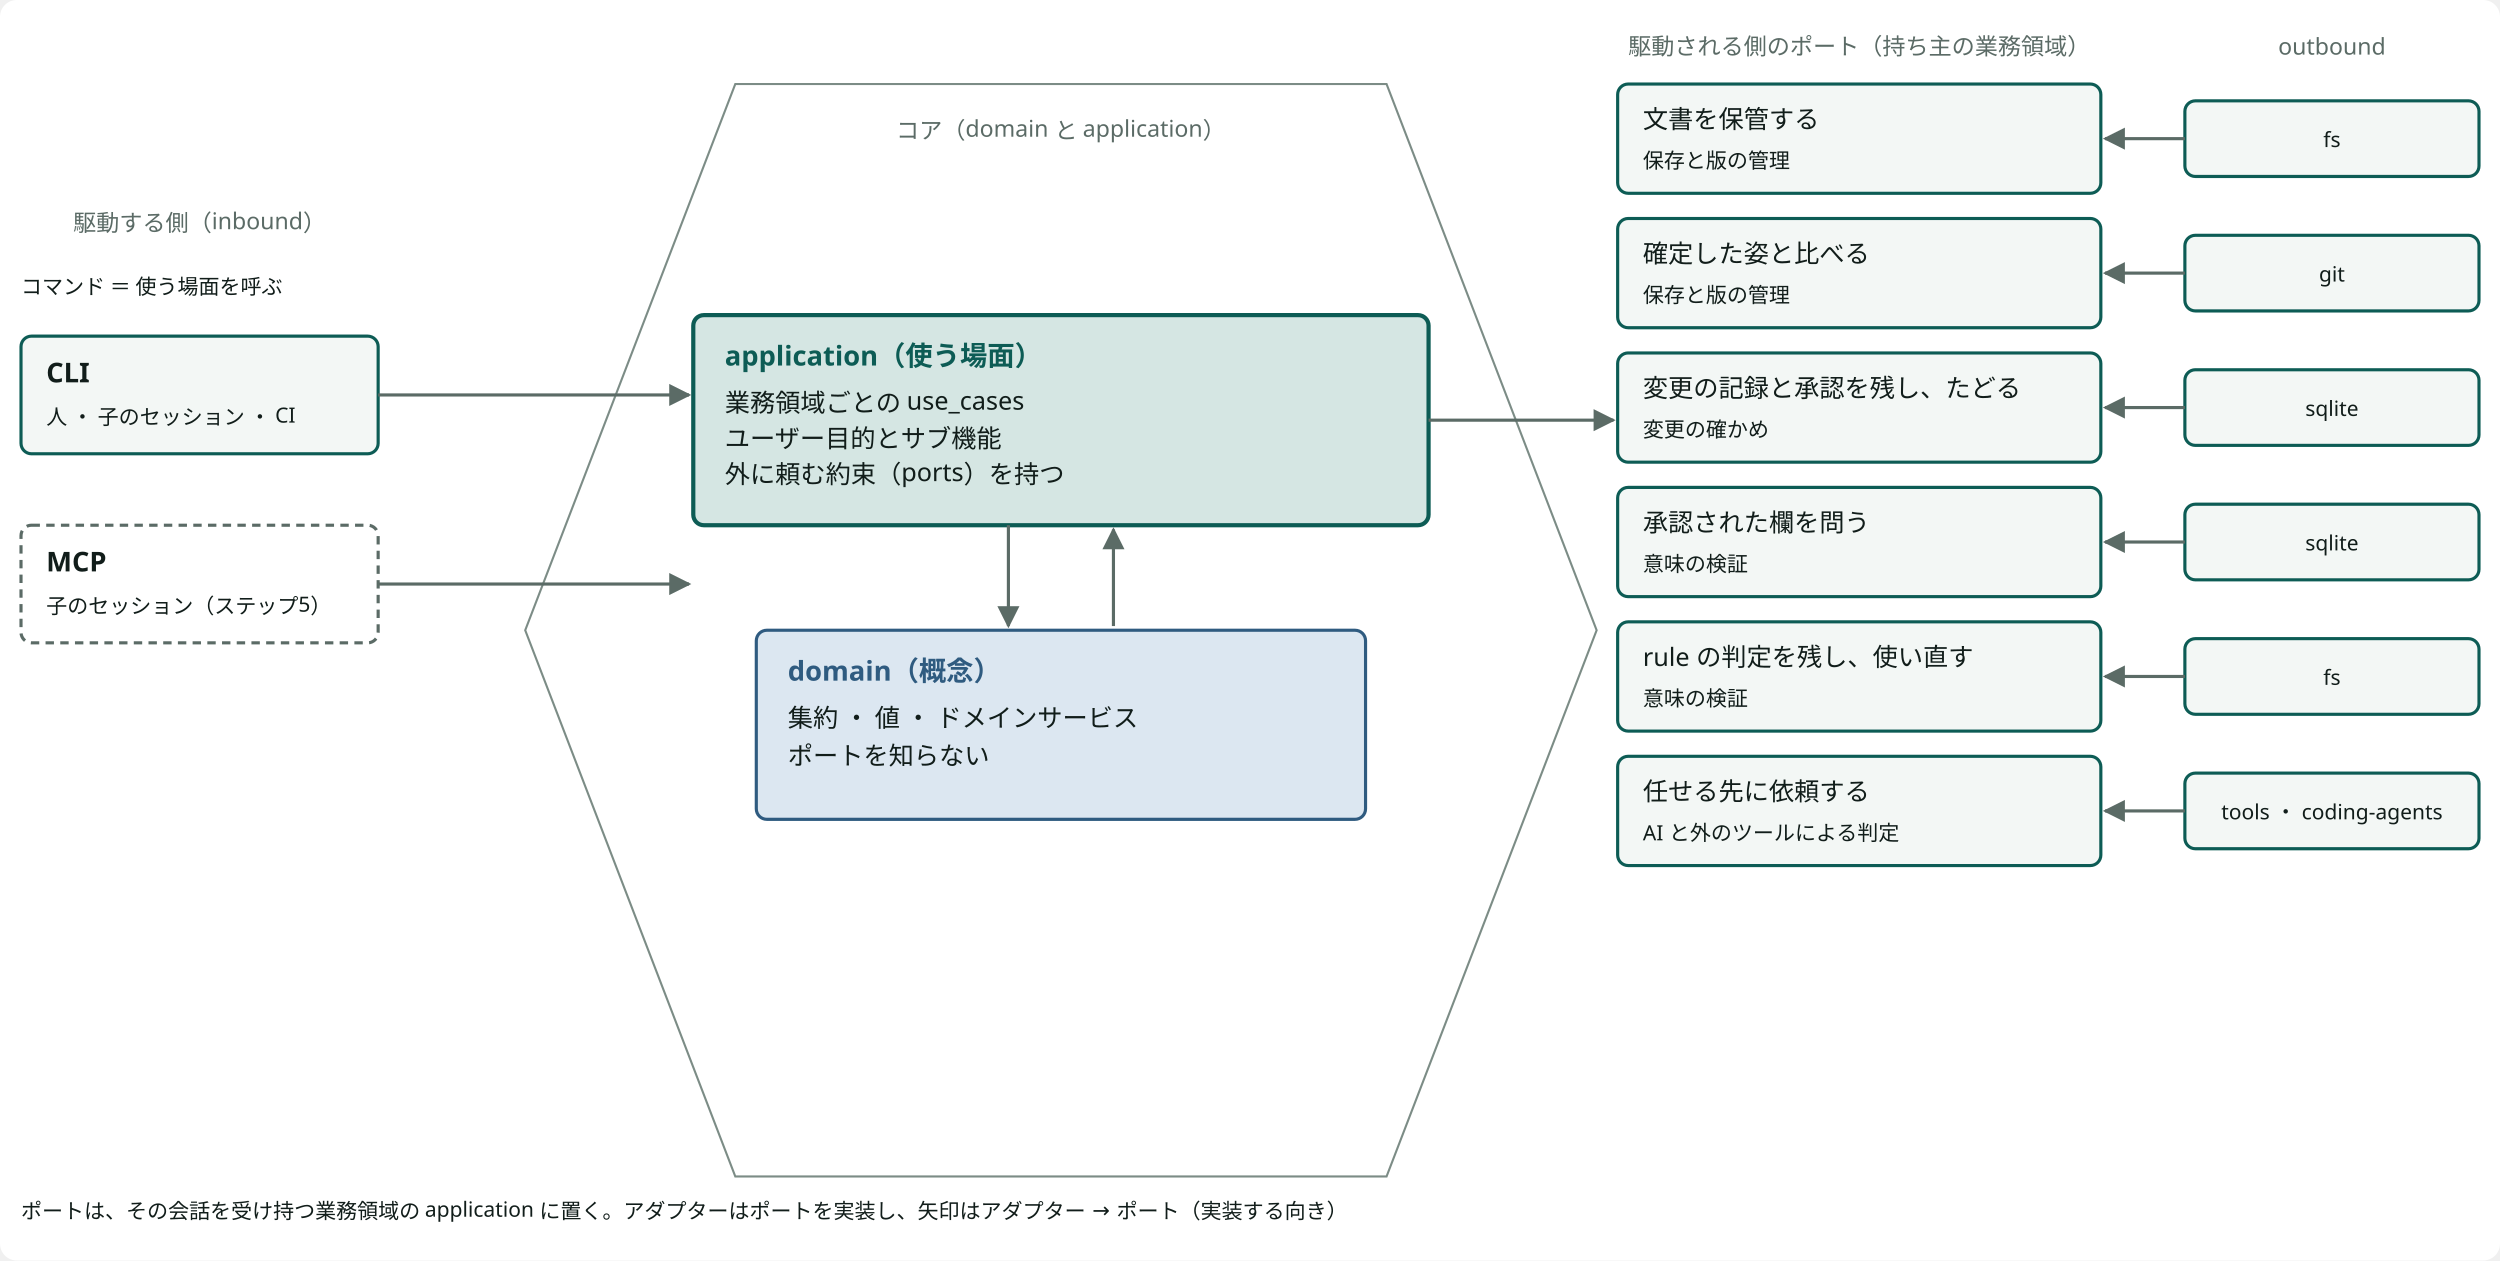
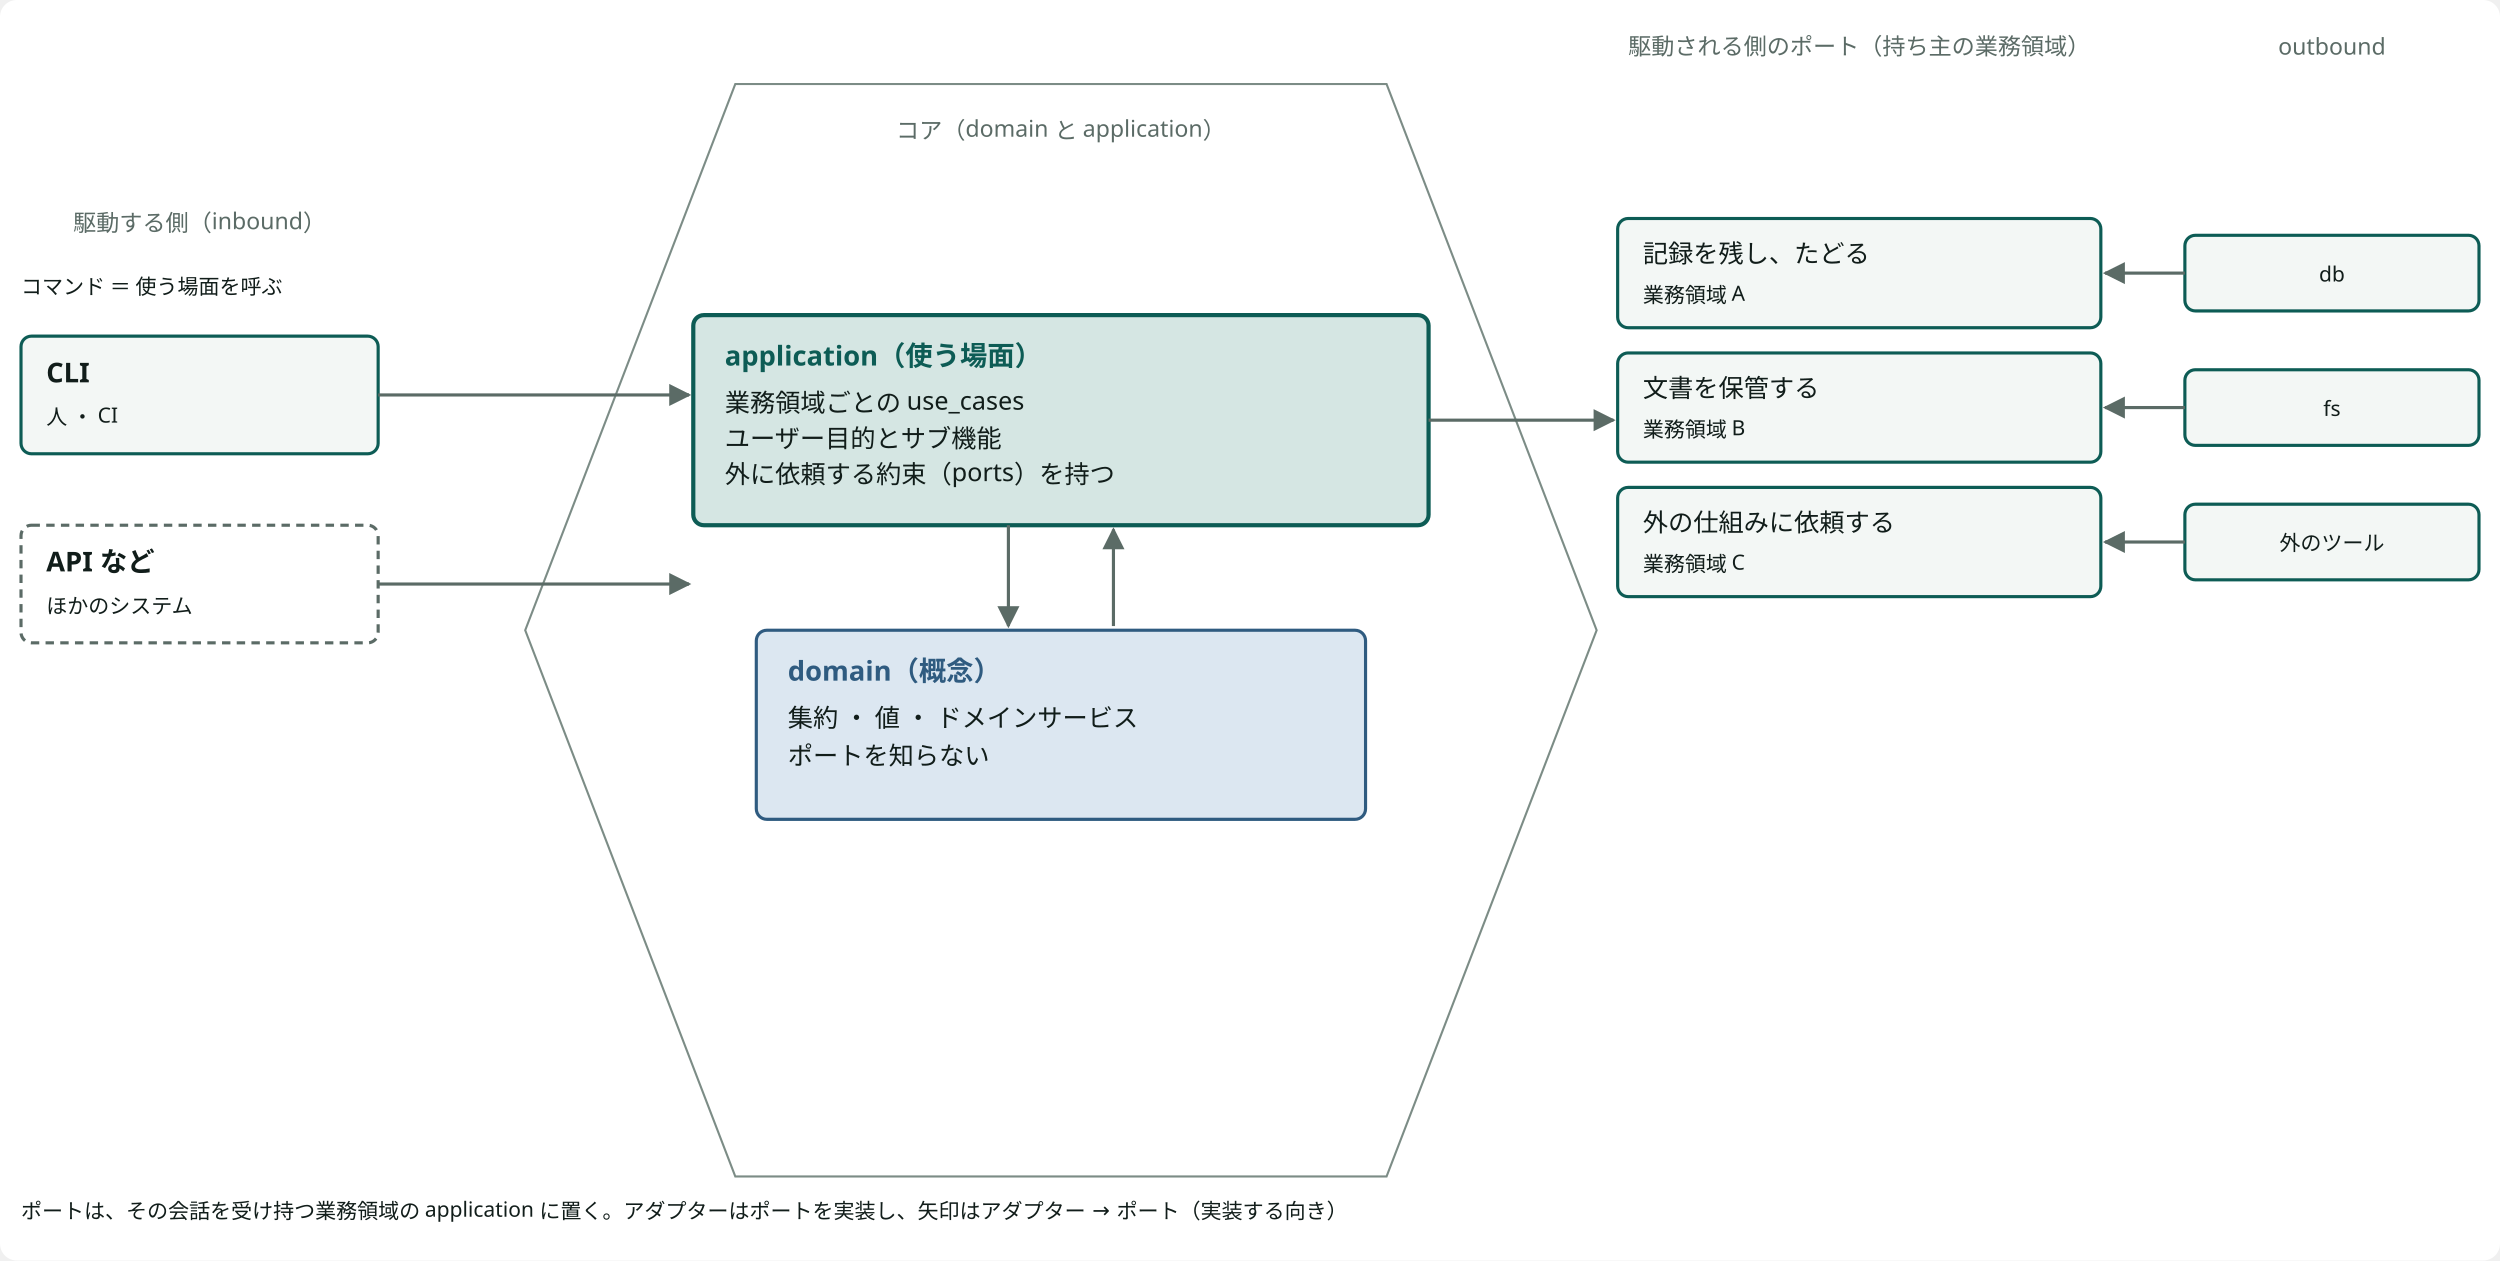
<svg viewBox="0 0 1190 600" width="100%" style="min-width:1040px;max-width:1190px;display:block;margin:0 auto" role="img" aria-label="ヘキサゴナル：駆動する側と駆動される側のポート" class="dsvg">
-   <style data-dsvg="dark">.dsvg .canvas{fill:var(--dsvg-area-fill,#FFFFFF)}.dsvg .area{fill:var(--dsvg-area-fill,#FFFFFF);stroke:var(--dsvg-line,#7C8C86)}.dsvg .note{fill:var(--dsvg-ink-soft,#5B6B66);font-size:11px}.dsvg .box.focus{fill:var(--dsvg-accent-bg,#D5E6E3);stroke:var(--dsvg-accent,#0D5C55)}.dsvg .title.focus{fill:var(--dsvg-accent,#0D5C55);font-size:13px;font-weight:700}.dsvg .label{fill:var(--dsvg-ink,#111D1A);font-size:12px}.dsvg .box.kind-2{fill:var(--dsvg-kind-2-bg,#DCE7F1);stroke:var(--dsvg-kind-2,#2F5B80)}.dsvg .title.kind-2{fill:var(--dsvg-kind-2,#2F5B80);font-size:13px;font-weight:700}.dsvg .flow{stroke:var(--dsvg-ink-soft,#5B6B66)}.dsvg .box{fill:var(--dsvg-box-fill,#F3F7F5);stroke:var(--dsvg-accent,#0D5C55)}.dsvg .title{fill:var(--dsvg-ink,#111D1A);font-size:13px;font-weight:700}.dsvg .label.small{fill:var(--dsvg-ink,#111D1A);font-size:10px}.dsvg .boundary{stroke:var(--dsvg-ink-soft,#5B6B66)}.dsvg #dsvg-55c7d94f-arrow-5B6B66 path{fill:var(--dsvg-ink-soft,#5B6B66)}@media (prefers-color-scheme:dark){:root:not([data-theme="light"]) .dsvg,.dsvg:root:not([data-theme="light"]){--dsvg-area-fill:#22302D;--dsvg-line:#62756F;--dsvg-ink-soft:#9DADA8;--dsvg-accent-bg:#173330;--dsvg-accent:#6CC9B8;--dsvg-ink:#E6EEEB;--dsvg-kind-2-bg:#182A3A;--dsvg-kind-2:#8FB8DE;--dsvg-box-fill:#16211E}}:root[data-theme="dark"] .dsvg{--dsvg-area-fill:#22302D;--dsvg-line:#62756F;--dsvg-ink-soft:#9DADA8;--dsvg-accent-bg:#173330;--dsvg-accent:#6CC9B8;--dsvg-ink:#E6EEEB;--dsvg-kind-2-bg:#182A3A;--dsvg-kind-2:#8FB8DE;--dsvg-box-fill:#16211E}</style>
+   <style data-dsvg="dark">.dsvg .canvas{fill:var(--dsvg-area-fill,#FFFFFF)}.dsvg .area{fill:var(--dsvg-area-fill,#FFFFFF);stroke:var(--dsvg-line,#7C8C86)}.dsvg .note{fill:var(--dsvg-ink-soft,#5B6B66);font-size:11px}.dsvg .box.focus{fill:var(--dsvg-accent-bg,#D5E6E3);stroke:var(--dsvg-accent,#0D5C55)}.dsvg .title.focus{fill:var(--dsvg-accent,#0D5C55);font-size:13px;font-weight:700}.dsvg .label{fill:var(--dsvg-ink,#111D1A);font-size:12px}.dsvg .box.kind-2{fill:var(--dsvg-kind-2-bg,#DCE7F1);stroke:var(--dsvg-kind-2,#2F5B80)}.dsvg .title.kind-2{fill:var(--dsvg-kind-2,#2F5B80);font-size:13px;font-weight:700}.dsvg .flow{stroke:var(--dsvg-ink-soft,#5B6B66)}.dsvg .box{fill:var(--dsvg-box-fill,#F3F7F5);stroke:var(--dsvg-accent,#0D5C55)}.dsvg .title{fill:var(--dsvg-ink,#111D1A);font-size:13px;font-weight:700}.dsvg .label.small{fill:var(--dsvg-ink,#111D1A);font-size:10px}.dsvg .boundary{stroke:var(--dsvg-ink-soft,#5B6B66)}.dsvg #dsvg-2b8fac36-arrow-5B6B66 path{fill:var(--dsvg-ink-soft,#5B6B66)}@media (prefers-color-scheme:dark){:root:not([data-theme="light"]) .dsvg,.dsvg:root:not([data-theme="light"]){--dsvg-area-fill:#22302D;--dsvg-line:#62756F;--dsvg-ink-soft:#9DADA8;--dsvg-accent-bg:#173330;--dsvg-accent:#6CC9B8;--dsvg-ink:#E6EEEB;--dsvg-kind-2-bg:#182A3A;--dsvg-kind-2:#8FB8DE;--dsvg-box-fill:#16211E}}:root[data-theme="dark"] .dsvg{--dsvg-area-fill:#22302D;--dsvg-line:#62756F;--dsvg-ink-soft:#9DADA8;--dsvg-accent-bg:#173330;--dsvg-accent:#6CC9B8;--dsvg-ink:#E6EEEB;--dsvg-kind-2-bg:#182A3A;--dsvg-kind-2:#8FB8DE;--dsvg-box-fill:#16211E}</style>
  <defs data-dsvg="marker">
-     <marker id="dsvg-55c7d94f-arrow-5B6B66" viewBox="0 0 10 10" refX="9" refY="5" markerWidth="7" markerHeight="7" orient="auto-start-reverse">
+     <marker id="dsvg-2b8fac36-arrow-5B6B66" viewBox="0 0 10 10" refX="9" refY="5" markerWidth="7" markerHeight="7" orient="auto-start-reverse">
      <path d="M0,0 L10,5 L0,10 z" fill="#5B6B66" />
    </marker>
  </defs>
  <rect data-dsvg="canvas" class="canvas" x="0.0" y="0.0" width="1190.0" height="600.0" fill="#FFFFFF" rx="8" />
  <path class="area" d="M250,300 L350,40 L660,40 L760,300 L660,560 L350,560 Z" fill="#FFFFFF" stroke="#7C8C86" stroke-width="1" />
  <text class="note" x="505" y="66" text-anchor="middle" font-family="Noto Sans JP, Hiragino Kaku Gothic ProN, sans-serif" font-size="11" fill="#5B6B66">コア（domain と application）</text>
  <rect class="box focus" x="330" y="150" width="350" height="100" fill="#D5E6E3" stroke="#0D5C55" stroke-width="2" rx="5" />
  <text class="title focus" x="345" y="174" text-anchor="start" font-family="Noto Sans JP, Hiragino Kaku Gothic ProN, sans-serif" font-size="13" font-weight="700" fill="#0D5C55">application（使う場面）</text>
  <text class="label" x="345" y="196" text-anchor="start" font-family="Noto Sans JP, Hiragino Kaku Gothic ProN, sans-serif" font-size="12" fill="#111D1A">業務領域ごとの use_cases</text>
  <text class="label" x="345" y="213" text-anchor="start" font-family="Noto Sans JP, Hiragino Kaku Gothic ProN, sans-serif" font-size="12" fill="#111D1A">ユーザー目的とサブ機能</text>
-   <text class="label" x="345" y="230" text-anchor="start" font-family="Noto Sans JP, Hiragino Kaku Gothic ProN, sans-serif" font-size="12" fill="#111D1A">外に頼む約束（ports）を持つ</text>
+   <text class="label" x="345" y="230" text-anchor="start" font-family="Noto Sans JP, Hiragino Kaku Gothic ProN, sans-serif" font-size="12" fill="#111D1A">外に依頼する約束（ports）を持つ</text>
  <rect class="box kind-2" x="360" y="300" width="290" height="90" fill="#DCE7F1" stroke="#2F5B80" stroke-width="1.5" rx="5" />
  <text class="title kind-2" x="375" y="324" text-anchor="start" font-family="Noto Sans JP, Hiragino Kaku Gothic ProN, sans-serif" font-size="13" font-weight="700" fill="#2F5B80">domain（概念）</text>
  <text class="label" x="375" y="346" text-anchor="start" font-family="Noto Sans JP, Hiragino Kaku Gothic ProN, sans-serif" font-size="12" fill="#111D1A">集約 ・ 値 ・ ドメインサービス</text>
  <text class="label" x="375" y="364" text-anchor="start" font-family="Noto Sans JP, Hiragino Kaku Gothic ProN, sans-serif" font-size="12" fill="#111D1A">ポートを知らない</text>
-   <path class="flow" d="M480,250 V298" fill="none" stroke="#5B6B66" stroke-width="1.5" marker-end="url(#dsvg-55c7d94f-arrow-5B6B66)" />
-   <path class="flow" d="M530,298 V252" fill="none" stroke="#5B6B66" stroke-width="1.5" marker-end="url(#dsvg-55c7d94f-arrow-5B6B66)" />
+   <path class="flow" d="M480,250 V298" fill="none" stroke="#5B6B66" stroke-width="1.5" marker-end="url(#dsvg-2b8fac36-arrow-5B6B66)" />
+   <path class="flow" d="M530,298 V252" fill="none" stroke="#5B6B66" stroke-width="1.5" marker-end="url(#dsvg-2b8fac36-arrow-5B6B66)" />
  <text class="note" x="95" y="110" text-anchor="middle" font-family="Noto Sans JP, Hiragino Kaku Gothic ProN, sans-serif" font-size="11" fill="#5B6B66">駆動する側（inbound）</text>
  <rect class="box" x="10" y="160" width="170" height="56" fill="#F3F7F5" stroke="#0D5C55" stroke-width="1.5" rx="5" />
  <text class="title" x="22" y="182" text-anchor="start" font-family="Noto Sans JP, Hiragino Kaku Gothic ProN, sans-serif" font-size="13" font-weight="700" fill="#111D1A">CLI</text>
-   <text class="label small" x="22" y="202" text-anchor="start" font-family="Noto Sans JP, Hiragino Kaku Gothic ProN, sans-serif" font-size="10" fill="#111D1A">人 ・ 子のセッション ・ CI</text>
-   <path class="flow" d="M180,188 H328" fill="none" stroke="#5B6B66" stroke-width="1.5" marker-end="url(#dsvg-55c7d94f-arrow-5B6B66)" />
+   <text class="label small" x="22" y="202" text-anchor="start" font-family="Noto Sans JP, Hiragino Kaku Gothic ProN, sans-serif" font-size="10" fill="#111D1A">人 ・ CI</text>
+   <path class="flow" d="M180,188 H328" fill="none" stroke="#5B6B66" stroke-width="1.5" marker-end="url(#dsvg-2b8fac36-arrow-5B6B66)" />
  <rect class="boundary" x="10" y="250" width="170" height="56" fill="none" stroke="#5B6B66" stroke-width="1.5" stroke-dasharray="4 3" rx="5" />
-   <text class="title" x="22" y="272" text-anchor="start" font-family="Noto Sans JP, Hiragino Kaku Gothic ProN, sans-serif" font-size="13" font-weight="700" fill="#111D1A">MCP</text>
-   <text class="label small" x="22" y="292" text-anchor="start" font-family="Noto Sans JP, Hiragino Kaku Gothic ProN, sans-serif" font-size="10" fill="#111D1A">子のセッション（ステップ5）</text>
-   <path class="flow" d="M180,278 H328" fill="none" stroke="#5B6B66" stroke-width="1.5" marker-end="url(#dsvg-55c7d94f-arrow-5B6B66)" />
+   <text class="title" x="22" y="272" text-anchor="start" font-family="Noto Sans JP, Hiragino Kaku Gothic ProN, sans-serif" font-size="13" font-weight="700" fill="#111D1A">API など</text>
+   <text class="label small" x="22" y="292" text-anchor="start" font-family="Noto Sans JP, Hiragino Kaku Gothic ProN, sans-serif" font-size="10" fill="#111D1A">ほかのシステム</text>
+   <path class="flow" d="M180,278 H328" fill="none" stroke="#5B6B66" stroke-width="1.5" marker-end="url(#dsvg-2b8fac36-arrow-5B6B66)" />
  <text class="label small" x="10" y="140" text-anchor="start" font-family="Noto Sans JP, Hiragino Kaku Gothic ProN, sans-serif" font-size="10" fill="#111D1A">コマンド ＝ 使う場面を呼ぶ</text>
  <text class="note" x="885" y="26" text-anchor="middle" font-family="Noto Sans JP, Hiragino Kaku Gothic ProN, sans-serif" font-size="11" fill="#5B6B66">駆動される側のポート（持ち主の業務領域）</text>
  <text class="note" x="1110" y="26" text-anchor="middle" font-family="Noto Sans JP, Hiragino Kaku Gothic ProN, sans-serif" font-size="11" fill="#5B6B66">outbound</text>
-   <rect class="box" x="770" y="40" width="230" height="52" fill="#F3F7F5" stroke="#0D5C55" stroke-width="1.5" rx="5" />
-   <text class="label" x="782" y="61" text-anchor="start" font-family="Noto Sans JP, Hiragino Kaku Gothic ProN, sans-serif" font-size="12" fill="#111D1A">文書を保管する</text>
-   <text class="label small" x="782" y="80" text-anchor="start" font-family="Noto Sans JP, Hiragino Kaku Gothic ProN, sans-serif" font-size="10" fill="#111D1A">保存と版の管理</text>
-   <rect class="box" x="1040" y="48" width="140" height="36" fill="#F3F7F5" stroke="#0D5C55" stroke-width="1.5" rx="5" />
-   <text class="label small" x="1110" y="70" text-anchor="middle" font-family="Noto Sans JP, Hiragino Kaku Gothic ProN, sans-serif" font-size="10" fill="#111D1A">fs</text>
-   <path class="flow" d="M1040,66 H1002" fill="none" stroke="#5B6B66" stroke-width="1.5" marker-end="url(#dsvg-55c7d94f-arrow-5B6B66)" />
  <rect class="box" x="770" y="104" width="230" height="52" fill="#F3F7F5" stroke="#0D5C55" stroke-width="1.5" rx="5" />
-   <text class="label" x="782" y="125" text-anchor="start" font-family="Noto Sans JP, Hiragino Kaku Gothic ProN, sans-serif" font-size="12" fill="#111D1A">確定した姿と比べる</text>
-   <text class="label small" x="782" y="144" text-anchor="start" font-family="Noto Sans JP, Hiragino Kaku Gothic ProN, sans-serif" font-size="10" fill="#111D1A">保存と版の管理</text>
+   <text class="label" x="782" y="125" text-anchor="start" font-family="Noto Sans JP, Hiragino Kaku Gothic ProN, sans-serif" font-size="12" fill="#111D1A">記録を残し、たどる</text>
+   <text class="label small" x="782" y="144" text-anchor="start" font-family="Noto Sans JP, Hiragino Kaku Gothic ProN, sans-serif" font-size="10" fill="#111D1A">業務領域 A</text>
  <rect class="box" x="1040" y="112" width="140" height="36" fill="#F3F7F5" stroke="#0D5C55" stroke-width="1.5" rx="5" />
-   <text class="label small" x="1110" y="134" text-anchor="middle" font-family="Noto Sans JP, Hiragino Kaku Gothic ProN, sans-serif" font-size="10" fill="#111D1A">git</text>
-   <path class="flow" d="M1040,130 H1002" fill="none" stroke="#5B6B66" stroke-width="1.5" marker-end="url(#dsvg-55c7d94f-arrow-5B6B66)" />
+   <text class="label small" x="1110" y="134" text-anchor="middle" font-family="Noto Sans JP, Hiragino Kaku Gothic ProN, sans-serif" font-size="10" fill="#111D1A">db</text>
+   <path class="flow" d="M1040,130 H1002" fill="none" stroke="#5B6B66" stroke-width="1.5" marker-end="url(#dsvg-2b8fac36-arrow-5B6B66)" />
  <rect class="box" x="770" y="168" width="230" height="52" fill="#F3F7F5" stroke="#0D5C55" stroke-width="1.5" rx="5" />
-   <text class="label" x="782" y="189" text-anchor="start" font-family="Noto Sans JP, Hiragino Kaku Gothic ProN, sans-serif" font-size="12" fill="#111D1A">変更の記録と承認を残し、たどる</text>
-   <text class="label small" x="782" y="208" text-anchor="start" font-family="Noto Sans JP, Hiragino Kaku Gothic ProN, sans-serif" font-size="10" fill="#111D1A">変更の確かめ</text>
+   <text class="label" x="782" y="189" text-anchor="start" font-family="Noto Sans JP, Hiragino Kaku Gothic ProN, sans-serif" font-size="12" fill="#111D1A">文書を保管する</text>
+   <text class="label small" x="782" y="208" text-anchor="start" font-family="Noto Sans JP, Hiragino Kaku Gothic ProN, sans-serif" font-size="10" fill="#111D1A">業務領域 B</text>
  <rect class="box" x="1040" y="176" width="140" height="36" fill="#F3F7F5" stroke="#0D5C55" stroke-width="1.5" rx="5" />
-   <text class="label small" x="1110" y="198" text-anchor="middle" font-family="Noto Sans JP, Hiragino Kaku Gothic ProN, sans-serif" font-size="10" fill="#111D1A">sqlite</text>
-   <path class="flow" d="M1040,194 H1002" fill="none" stroke="#5B6B66" stroke-width="1.5" marker-end="url(#dsvg-55c7d94f-arrow-5B6B66)" />
+   <text class="label small" x="1110" y="198" text-anchor="middle" font-family="Noto Sans JP, Hiragino Kaku Gothic ProN, sans-serif" font-size="10" fill="#111D1A">fs</text>
+   <path class="flow" d="M1040,194 H1002" fill="none" stroke="#5B6B66" stroke-width="1.5" marker-end="url(#dsvg-2b8fac36-arrow-5B6B66)" />
  <rect class="box" x="770" y="232" width="230" height="52" fill="#F3F7F5" stroke="#0D5C55" stroke-width="1.5" rx="5" />
-   <text class="label" x="782" y="253" text-anchor="start" font-family="Noto Sans JP, Hiragino Kaku Gothic ProN, sans-serif" font-size="12" fill="#111D1A">承認された欄を問う</text>
-   <text class="label small" x="782" y="272" text-anchor="start" font-family="Noto Sans JP, Hiragino Kaku Gothic ProN, sans-serif" font-size="10" fill="#111D1A">意味の検証</text>
+   <text class="label" x="782" y="253" text-anchor="start" font-family="Noto Sans JP, Hiragino Kaku Gothic ProN, sans-serif" font-size="12" fill="#111D1A">外の仕組みに依頼する</text>
+   <text class="label small" x="782" y="272" text-anchor="start" font-family="Noto Sans JP, Hiragino Kaku Gothic ProN, sans-serif" font-size="10" fill="#111D1A">業務領域 C</text>
  <rect class="box" x="1040" y="240" width="140" height="36" fill="#F3F7F5" stroke="#0D5C55" stroke-width="1.5" rx="5" />
-   <text class="label small" x="1110" y="262" text-anchor="middle" font-family="Noto Sans JP, Hiragino Kaku Gothic ProN, sans-serif" font-size="10" fill="#111D1A">sqlite</text>
-   <path class="flow" d="M1040,258 H1002" fill="none" stroke="#5B6B66" stroke-width="1.5" marker-end="url(#dsvg-55c7d94f-arrow-5B6B66)" />
-   <rect class="box" x="770" y="296" width="230" height="52" fill="#F3F7F5" stroke="#0D5C55" stroke-width="1.5" rx="5" />
-   <text class="label" x="782" y="317" text-anchor="start" font-family="Noto Sans JP, Hiragino Kaku Gothic ProN, sans-serif" font-size="12" fill="#111D1A">rule の判定を残し、使い直す</text>
-   <text class="label small" x="782" y="336" text-anchor="start" font-family="Noto Sans JP, Hiragino Kaku Gothic ProN, sans-serif" font-size="10" fill="#111D1A">意味の検証</text>
-   <rect class="box" x="1040" y="304" width="140" height="36" fill="#F3F7F5" stroke="#0D5C55" stroke-width="1.5" rx="5" />
-   <text class="label small" x="1110" y="326" text-anchor="middle" font-family="Noto Sans JP, Hiragino Kaku Gothic ProN, sans-serif" font-size="10" fill="#111D1A">fs</text>
-   <path class="flow" d="M1040,322 H1002" fill="none" stroke="#5B6B66" stroke-width="1.5" marker-end="url(#dsvg-55c7d94f-arrow-5B6B66)" />
-   <rect class="box" x="770" y="360" width="230" height="52" fill="#F3F7F5" stroke="#0D5C55" stroke-width="1.5" rx="5" />
-   <text class="label" x="782" y="381" text-anchor="start" font-family="Noto Sans JP, Hiragino Kaku Gothic ProN, sans-serif" font-size="12" fill="#111D1A">任せる先に依頼する</text>
-   <text class="label small" x="782" y="400" text-anchor="start" font-family="Noto Sans JP, Hiragino Kaku Gothic ProN, sans-serif" font-size="10" fill="#111D1A">AI と外のツールによる判定</text>
-   <rect class="box" x="1040" y="368" width="140" height="36" fill="#F3F7F5" stroke="#0D5C55" stroke-width="1.5" rx="5" />
-   <text class="label small" x="1110" y="390" text-anchor="middle" font-family="Noto Sans JP, Hiragino Kaku Gothic ProN, sans-serif" font-size="10" fill="#111D1A">tools ・ coding-agents</text>
-   <path class="flow" d="M1040,386 H1002" fill="none" stroke="#5B6B66" stroke-width="1.5" marker-end="url(#dsvg-55c7d94f-arrow-5B6B66)" />
-   <path class="flow" d="M680,200 H768" fill="none" stroke="#5B6B66" stroke-width="1.5" marker-end="url(#dsvg-55c7d94f-arrow-5B6B66)" />
+   <text class="label small" x="1110" y="262" text-anchor="middle" font-family="Noto Sans JP, Hiragino Kaku Gothic ProN, sans-serif" font-size="10" fill="#111D1A">外のツール</text>
+   <path class="flow" d="M1040,258 H1002" fill="none" stroke="#5B6B66" stroke-width="1.5" marker-end="url(#dsvg-2b8fac36-arrow-5B6B66)" />
+   <path class="flow" d="M680,200 H768" fill="none" stroke="#5B6B66" stroke-width="1.5" marker-end="url(#dsvg-2b8fac36-arrow-5B6B66)" />
  <text class="label small" x="10" y="580" text-anchor="start" font-family="Noto Sans JP, Hiragino Kaku Gothic ProN, sans-serif" font-size="10" fill="#111D1A">ポートは、その会話を受け持つ業務領域の application に置く。アダプターはポートを実装し、矢印はアダプター → ポート（実装する向き）</text>
</svg>
